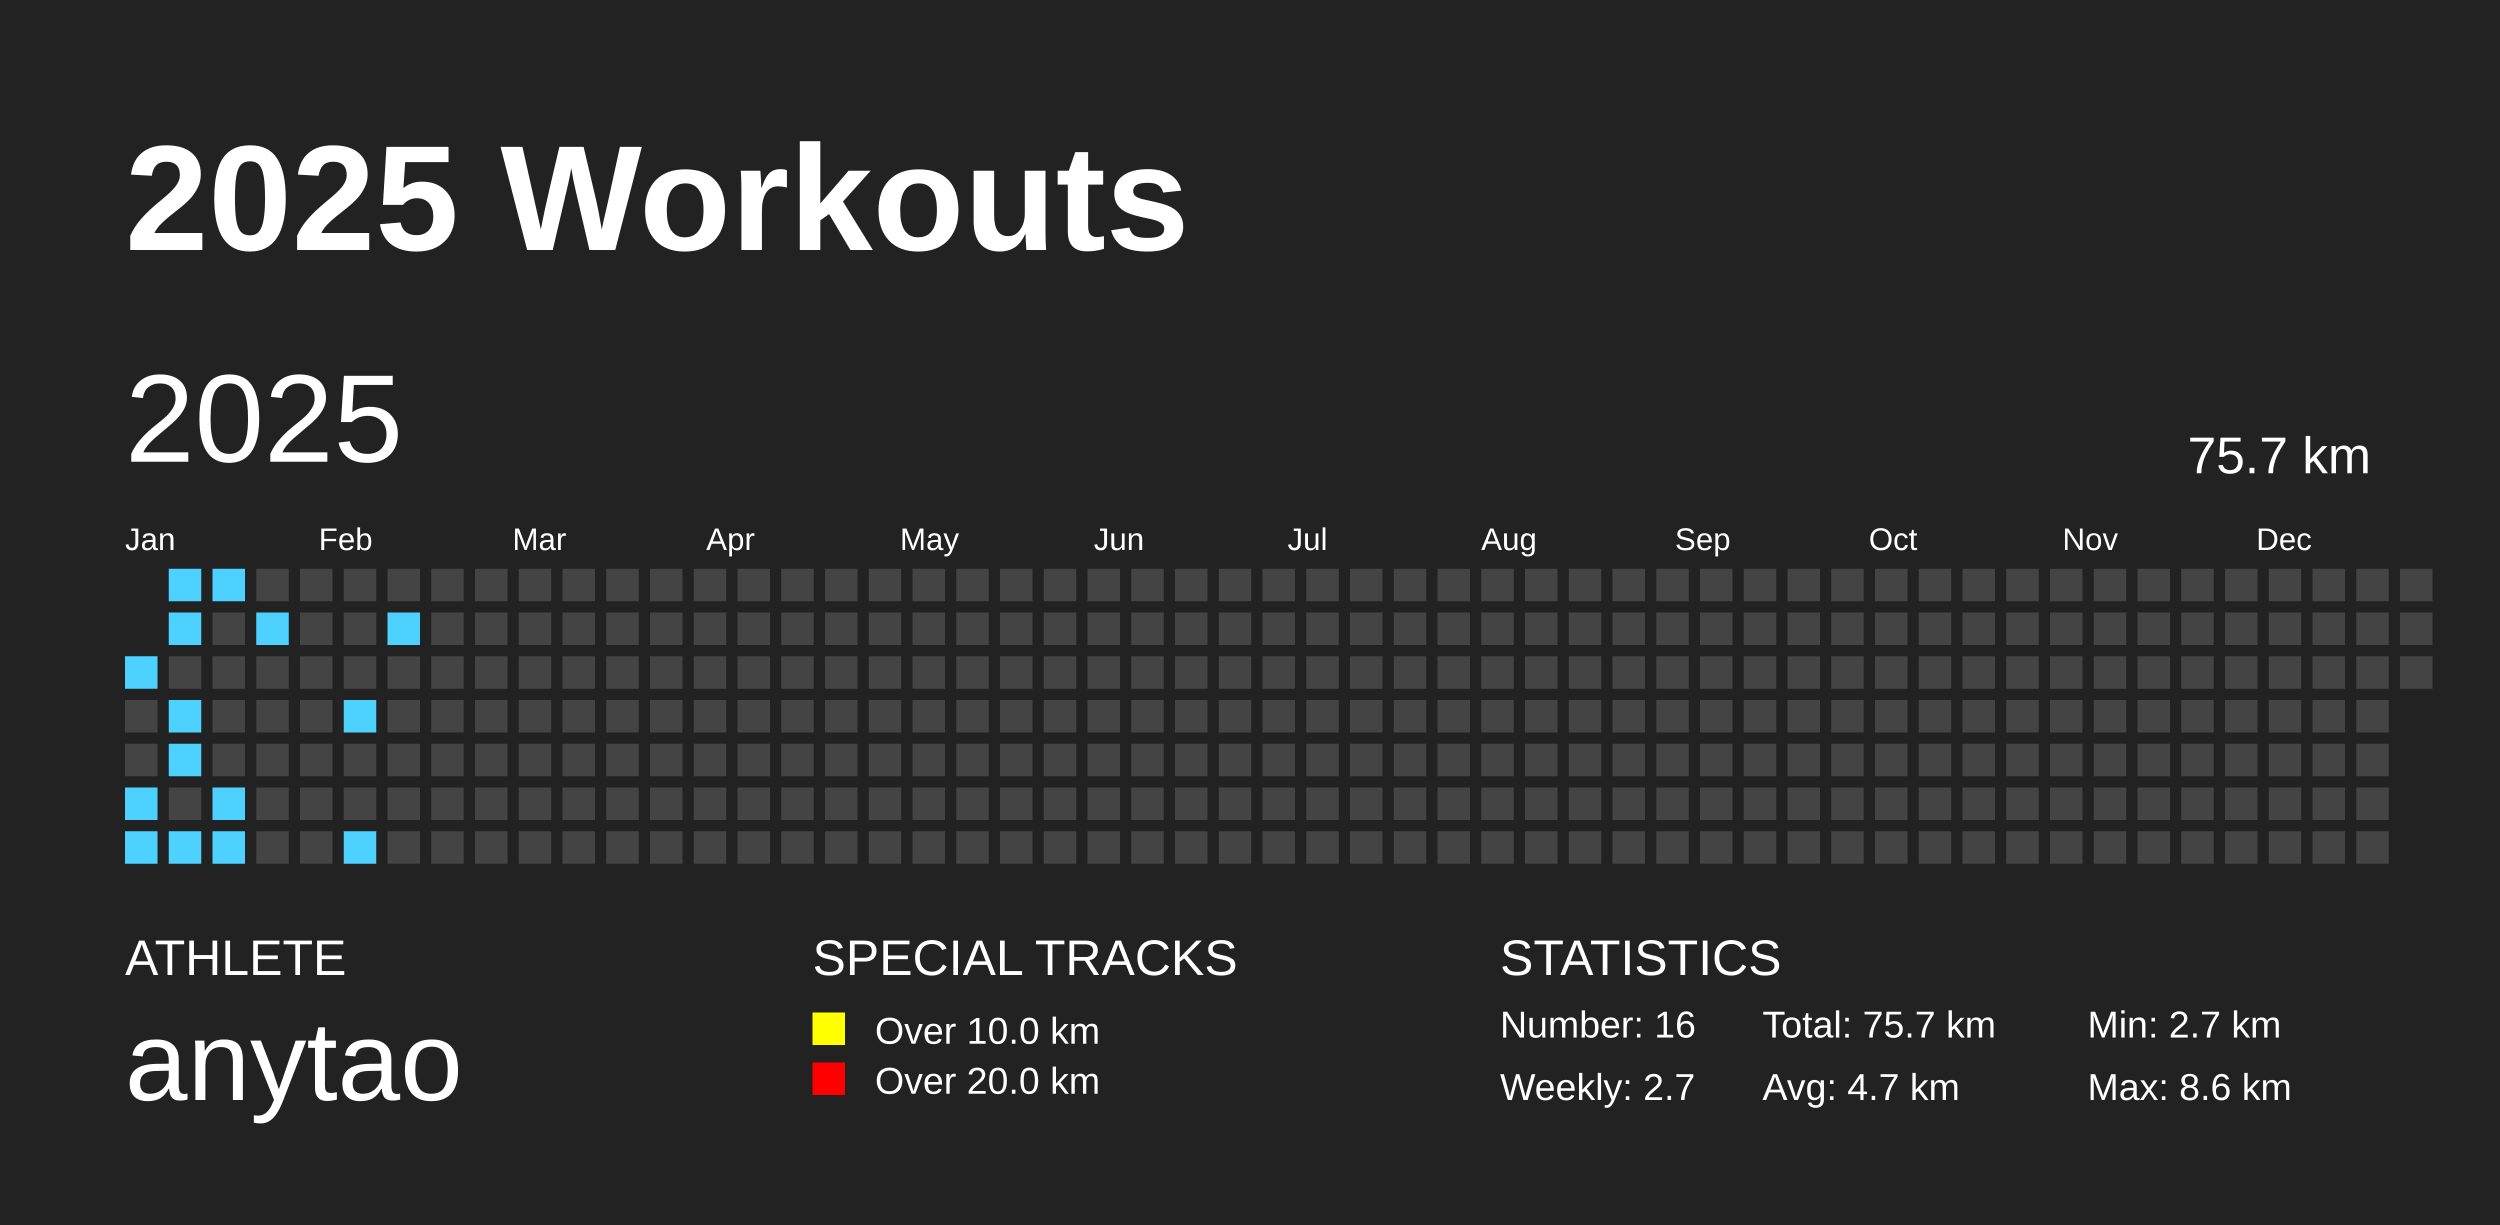
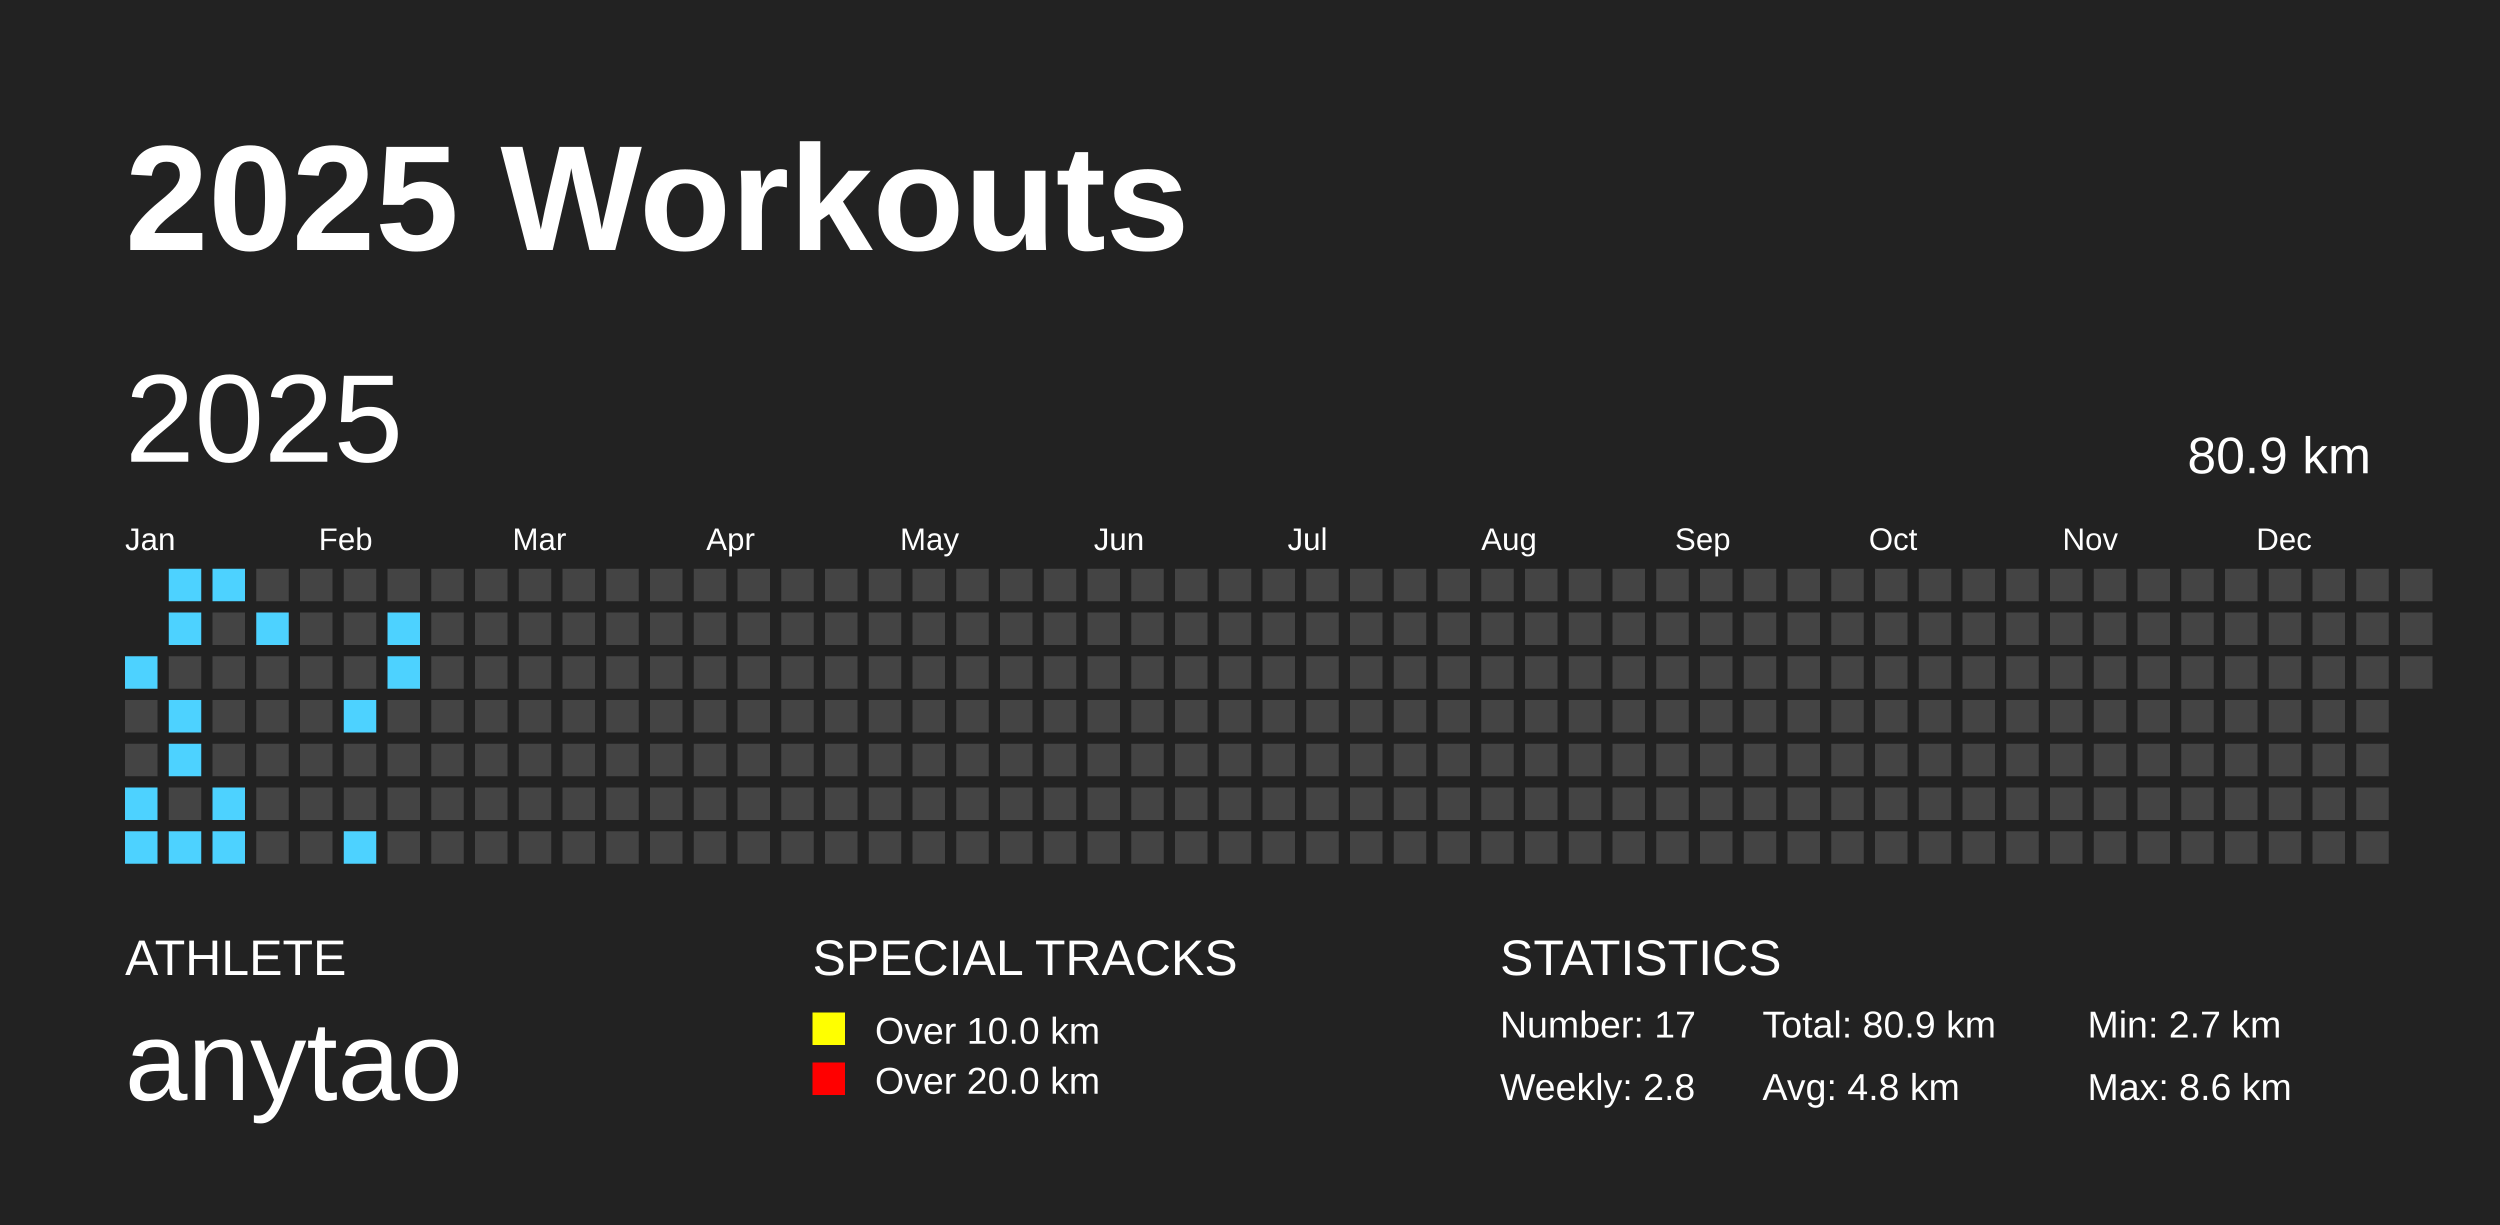
<svg xmlns="http://www.w3.org/2000/svg" baseProfile="full" height="98mm" version="1.1" viewBox="0,0,200,98" width="200mm">
  <defs />
  <rect fill="#222222" height="98" width="200" x="0" y="0" />
  <text fill="#FFFFFF" style="font-size:12px; font-family:Arial; font-weight:bold;" x="10" y="20">2025 Workouts</text>
  <text fill="#FFFFFF" style="font-size:4px; font-family:Arial" x="10" y="78">ATHLETE</text>
  <text fill="#FFFFFF" style="font-size:9px; font-family:Arial" x="10" y="88">anytao</text>
  <text fill="#FFFFFF" style="font-size:4px; font-family:Arial" x="65" y="78">SPECIAL TRACKS</text>
  <rect fill="yellow" height="2.6" width="2.6" x="65" y="81" />
  <text fill="#FFFFFF" style="font-size:3px; font-family:Arial" x="70" y="83.5">Over 10.0 km</text>
  <rect fill="red" height="2.6" width="2.6" x="65" y="85" />
  <text fill="#FFFFFF" style="font-size:3px; font-family:Arial" x="70" y="87.5">Over 20.0 km</text>
  <text fill="#FFFFFF" style="font-size:4px; font-family:Arial" x="120" y="78">STATISTICS</text>
-   <text fill="#FFFFFF" style="font-size:3px; font-family:Arial" x="120" y="83">Number: 16</text>
-   <text fill="#FFFFFF" style="font-size:3px; font-family:Arial" x="120" y="88">Weekly: 2.7</text>
-   <text fill="#FFFFFF" style="font-size:3px; font-family:Arial" x="141" y="83">Total: 75.7 km</text>
-   <text fill="#FFFFFF" style="font-size:3px; font-family:Arial" x="141" y="88">Avg: 4.7 km</text>
+   <text fill="#FFFFFF" style="font-size:3px; font-family:Arial" x="120" y="83">Number: 17</text>
+   <text fill="#FFFFFF" style="font-size:3px; font-family:Arial" x="120" y="88">Weekly: 2.8</text>
+   <text fill="#FFFFFF" style="font-size:3px; font-family:Arial" x="141" y="83">Total: 80.9 km</text>
+   <text fill="#FFFFFF" style="font-size:3px; font-family:Arial" x="141" y="88">Avg: 4.8 km</text>
  <text fill="#FFFFFF" style="font-size:3px; font-family:Arial" x="167" y="83">Min: 2.7 km</text>
  <text fill="#FFFFFF" style="font-size:3px; font-family:Arial" x="167" y="88">Max: 8.6 km</text>
  <text dominant-baseline="hanging" fill="#FFFFFF" style="font-size:10.0px; font-family:Arial;" x="10" y="30">2025</text>
-   <text dominant-baseline="hanging" fill="#FFFFFF" style="font-size:4.125px; font-family:Arial;" x="175" y="35">75.7 km</text>
+   <text dominant-baseline="hanging" fill="#FFFFFF" style="font-size:4.125px; font-family:Arial;" x="175" y="35">80.9 km</text>
  <text fill="#FFFFFF" style="font-size:2.5px; font-family:Arial" x="10.0" y="44">Jan</text>
  <text fill="#FFFFFF" style="font-size:2.5px; font-family:Arial" x="25.5" y="44">Feb</text>
  <text fill="#FFFFFF" style="font-size:2.5px; font-family:Arial" x="41.0" y="44">Mar</text>
  <text fill="#FFFFFF" style="font-size:2.5px; font-family:Arial" x="56.5" y="44">Apr</text>
  <text fill="#FFFFFF" style="font-size:2.5px; font-family:Arial" x="72.0" y="44">May</text>
  <text fill="#FFFFFF" style="font-size:2.5px; font-family:Arial" x="87.5" y="44">Jun</text>
  <text fill="#FFFFFF" style="font-size:2.5px; font-family:Arial" x="103.0" y="44">Jul</text>
  <text fill="#FFFFFF" style="font-size:2.5px; font-family:Arial" x="118.5" y="44">Aug</text>
  <text fill="#FFFFFF" style="font-size:2.5px; font-family:Arial" x="134.0" y="44">Sep</text>
  <text fill="#FFFFFF" style="font-size:2.5px; font-family:Arial" x="149.5" y="44">Oct</text>
  <text fill="#FFFFFF" style="font-size:2.5px; font-family:Arial" x="165.0" y="44">Nov</text>
  <text fill="#FFFFFF" style="font-size:2.5px; font-family:Arial" x="180.5" y="44">Dec</text>
  <rect fill="#4DD2FF" height="2.6" width="2.6" x="10.0" y="52.5" />
  <rect fill="#444444" height="2.6" width="2.6" x="10.0" y="56.0" />
  <rect fill="#444444" height="2.6" width="2.6" x="10.0" y="59.5" />
  <rect fill="#4DD2FF" height="2.6" width="2.6" x="10.0" y="63.0" />
  <rect fill="#4DD2FF" height="2.6" width="2.6" x="10.0" y="66.5" />
  <rect fill="#4DD2FF" height="2.6" width="2.6" x="13.5" y="45.5" />
  <rect fill="#4DD2FF" height="2.6" width="2.6" x="13.5" y="49.0" />
  <rect fill="#444444" height="2.6" width="2.6" x="13.5" y="52.5" />
  <rect fill="#4DD2FF" height="2.6" width="2.6" x="13.5" y="56.0" />
  <rect fill="#4DD2FF" height="2.6" width="2.6" x="13.5" y="59.5" />
  <rect fill="#444444" height="2.6" width="2.6" x="13.5" y="63.0" />
  <rect fill="#4DD2FF" height="2.6" width="2.6" x="13.5" y="66.5" />
  <rect fill="#4DD2FF" height="2.6" width="2.6" x="17.0" y="45.5" />
  <rect fill="#444444" height="2.6" width="2.6" x="17.0" y="49.0" />
  <rect fill="#444444" height="2.6" width="2.6" x="17.0" y="52.5" />
  <rect fill="#444444" height="2.6" width="2.6" x="17.0" y="56.0" />
  <rect fill="#444444" height="2.6" width="2.6" x="17.0" y="59.5" />
  <rect fill="#4DD2FF" height="2.6" width="2.6" x="17.0" y="63.0" />
  <rect fill="#4DD2FF" height="2.6" width="2.6" x="17.0" y="66.5" />
  <rect fill="#444444" height="2.6" width="2.6" x="20.5" y="45.5" />
  <rect fill="#4DD2FF" height="2.6" width="2.6" x="20.5" y="49.0" />
  <rect fill="#444444" height="2.6" width="2.6" x="20.5" y="52.5" />
  <rect fill="#444444" height="2.6" width="2.6" x="20.5" y="56.0" />
  <rect fill="#444444" height="2.6" width="2.6" x="20.5" y="59.5" />
  <rect fill="#444444" height="2.6" width="2.6" x="20.5" y="63.0" />
  <rect fill="#444444" height="2.6" width="2.6" x="20.5" y="66.5" />
  <rect fill="#444444" height="2.6" width="2.6" x="24.0" y="45.5" />
  <rect fill="#444444" height="2.6" width="2.6" x="24.0" y="49.0" />
  <rect fill="#444444" height="2.6" width="2.6" x="24.0" y="52.5" />
  <rect fill="#444444" height="2.6" width="2.6" x="24.0" y="56.0" />
  <rect fill="#444444" height="2.6" width="2.6" x="24.0" y="59.5" />
  <rect fill="#444444" height="2.6" width="2.6" x="24.0" y="63.0" />
  <rect fill="#444444" height="2.6" width="2.6" x="24.0" y="66.5" />
  <rect fill="#444444" height="2.6" width="2.6" x="27.5" y="45.5" />
  <rect fill="#444444" height="2.6" width="2.6" x="27.5" y="49.0" />
  <rect fill="#444444" height="2.6" width="2.6" x="27.5" y="52.5" />
  <rect fill="#4DD2FF" height="2.6" width="2.6" x="27.5" y="56.0" />
  <rect fill="#444444" height="2.6" width="2.6" x="27.5" y="59.5" />
  <rect fill="#444444" height="2.6" width="2.6" x="27.5" y="63.0" />
  <rect fill="#4DD2FF" height="2.6" width="2.6" x="27.5" y="66.5" />
  <rect fill="#444444" height="2.6" width="2.6" x="31.0" y="45.5" />
  <rect fill="#4DD2FF" height="2.6" width="2.6" x="31.0" y="49.0" />
-   <rect fill="#444444" height="2.6" width="2.6" x="31.0" y="52.5" />
+   <rect fill="#4DD2FF" height="2.6" width="2.6" x="31.0" y="52.5" />
  <rect fill="#444444" height="2.6" width="2.6" x="31.0" y="56.0" />
  <rect fill="#444444" height="2.6" width="2.6" x="31.0" y="59.5" />
  <rect fill="#444444" height="2.6" width="2.6" x="31.0" y="63.0" />
  <rect fill="#444444" height="2.6" width="2.6" x="31.0" y="66.5" />
  <rect fill="#444444" height="2.6" width="2.6" x="34.5" y="45.5" />
  <rect fill="#444444" height="2.6" width="2.6" x="34.5" y="49.0" />
  <rect fill="#444444" height="2.6" width="2.6" x="34.5" y="52.5" />
  <rect fill="#444444" height="2.6" width="2.6" x="34.5" y="56.0" />
  <rect fill="#444444" height="2.6" width="2.6" x="34.5" y="59.5" />
  <rect fill="#444444" height="2.6" width="2.6" x="34.5" y="63.0" />
  <rect fill="#444444" height="2.6" width="2.6" x="34.5" y="66.5" />
  <rect fill="#444444" height="2.6" width="2.6" x="38.0" y="45.5" />
  <rect fill="#444444" height="2.6" width="2.6" x="38.0" y="49.0" />
  <rect fill="#444444" height="2.6" width="2.6" x="38.0" y="52.5" />
  <rect fill="#444444" height="2.6" width="2.6" x="38.0" y="56.0" />
  <rect fill="#444444" height="2.6" width="2.6" x="38.0" y="59.5" />
  <rect fill="#444444" height="2.6" width="2.6" x="38.0" y="63.0" />
  <rect fill="#444444" height="2.6" width="2.6" x="38.0" y="66.5" />
  <rect fill="#444444" height="2.6" width="2.6" x="41.5" y="45.5" />
  <rect fill="#444444" height="2.6" width="2.6" x="41.5" y="49.0" />
  <rect fill="#444444" height="2.6" width="2.6" x="41.5" y="52.5" />
  <rect fill="#444444" height="2.6" width="2.6" x="41.5" y="56.0" />
  <rect fill="#444444" height="2.6" width="2.6" x="41.5" y="59.5" />
  <rect fill="#444444" height="2.6" width="2.6" x="41.5" y="63.0" />
  <rect fill="#444444" height="2.6" width="2.6" x="41.5" y="66.5" />
  <rect fill="#444444" height="2.6" width="2.6" x="45.0" y="45.5" />
  <rect fill="#444444" height="2.6" width="2.6" x="45.0" y="49.0" />
  <rect fill="#444444" height="2.6" width="2.6" x="45.0" y="52.5" />
  <rect fill="#444444" height="2.6" width="2.6" x="45.0" y="56.0" />
  <rect fill="#444444" height="2.6" width="2.6" x="45.0" y="59.5" />
  <rect fill="#444444" height="2.6" width="2.6" x="45.0" y="63.0" />
  <rect fill="#444444" height="2.6" width="2.6" x="45.0" y="66.5" />
  <rect fill="#444444" height="2.6" width="2.6" x="48.5" y="45.5" />
  <rect fill="#444444" height="2.6" width="2.6" x="48.5" y="49.0" />
  <rect fill="#444444" height="2.6" width="2.6" x="48.5" y="52.5" />
  <rect fill="#444444" height="2.6" width="2.6" x="48.5" y="56.0" />
  <rect fill="#444444" height="2.6" width="2.6" x="48.5" y="59.5" />
  <rect fill="#444444" height="2.6" width="2.6" x="48.5" y="63.0" />
  <rect fill="#444444" height="2.6" width="2.6" x="48.5" y="66.5" />
  <rect fill="#444444" height="2.6" width="2.6" x="52.0" y="45.5" />
  <rect fill="#444444" height="2.6" width="2.6" x="52.0" y="49.0" />
  <rect fill="#444444" height="2.6" width="2.6" x="52.0" y="52.5" />
  <rect fill="#444444" height="2.6" width="2.6" x="52.0" y="56.0" />
  <rect fill="#444444" height="2.6" width="2.6" x="52.0" y="59.5" />
  <rect fill="#444444" height="2.6" width="2.6" x="52.0" y="63.0" />
  <rect fill="#444444" height="2.6" width="2.6" x="52.0" y="66.5" />
  <rect fill="#444444" height="2.6" width="2.6" x="55.5" y="45.5" />
  <rect fill="#444444" height="2.6" width="2.6" x="55.5" y="49.0" />
  <rect fill="#444444" height="2.6" width="2.6" x="55.5" y="52.5" />
  <rect fill="#444444" height="2.6" width="2.6" x="55.5" y="56.0" />
  <rect fill="#444444" height="2.6" width="2.6" x="55.5" y="59.5" />
  <rect fill="#444444" height="2.6" width="2.6" x="55.5" y="63.0" />
  <rect fill="#444444" height="2.6" width="2.6" x="55.5" y="66.5" />
  <rect fill="#444444" height="2.6" width="2.6" x="59.0" y="45.5" />
  <rect fill="#444444" height="2.6" width="2.6" x="59.0" y="49.0" />
  <rect fill="#444444" height="2.6" width="2.6" x="59.0" y="52.5" />
  <rect fill="#444444" height="2.6" width="2.6" x="59.0" y="56.0" />
  <rect fill="#444444" height="2.6" width="2.6" x="59.0" y="59.5" />
  <rect fill="#444444" height="2.6" width="2.6" x="59.0" y="63.0" />
  <rect fill="#444444" height="2.6" width="2.6" x="59.0" y="66.5" />
  <rect fill="#444444" height="2.6" width="2.6" x="62.5" y="45.5" />
  <rect fill="#444444" height="2.6" width="2.6" x="62.5" y="49.0" />
  <rect fill="#444444" height="2.6" width="2.6" x="62.5" y="52.5" />
  <rect fill="#444444" height="2.6" width="2.6" x="62.5" y="56.0" />
  <rect fill="#444444" height="2.6" width="2.6" x="62.5" y="59.5" />
  <rect fill="#444444" height="2.6" width="2.6" x="62.5" y="63.0" />
  <rect fill="#444444" height="2.6" width="2.6" x="62.5" y="66.5" />
  <rect fill="#444444" height="2.6" width="2.6" x="66.0" y="45.5" />
  <rect fill="#444444" height="2.6" width="2.6" x="66.0" y="49.0" />
  <rect fill="#444444" height="2.6" width="2.6" x="66.0" y="52.5" />
  <rect fill="#444444" height="2.6" width="2.6" x="66.0" y="56.0" />
  <rect fill="#444444" height="2.6" width="2.6" x="66.0" y="59.5" />
  <rect fill="#444444" height="2.6" width="2.6" x="66.0" y="63.0" />
  <rect fill="#444444" height="2.6" width="2.6" x="66.0" y="66.5" />
  <rect fill="#444444" height="2.6" width="2.6" x="69.5" y="45.5" />
  <rect fill="#444444" height="2.6" width="2.6" x="69.5" y="49.0" />
  <rect fill="#444444" height="2.6" width="2.6" x="69.5" y="52.5" />
  <rect fill="#444444" height="2.6" width="2.6" x="69.5" y="56.0" />
  <rect fill="#444444" height="2.6" width="2.6" x="69.5" y="59.5" />
  <rect fill="#444444" height="2.6" width="2.6" x="69.5" y="63.0" />
  <rect fill="#444444" height="2.6" width="2.6" x="69.5" y="66.5" />
  <rect fill="#444444" height="2.6" width="2.6" x="73.0" y="45.5" />
  <rect fill="#444444" height="2.6" width="2.6" x="73.0" y="49.0" />
  <rect fill="#444444" height="2.6" width="2.6" x="73.0" y="52.5" />
  <rect fill="#444444" height="2.6" width="2.6" x="73.0" y="56.0" />
  <rect fill="#444444" height="2.6" width="2.6" x="73.0" y="59.5" />
  <rect fill="#444444" height="2.6" width="2.6" x="73.0" y="63.0" />
  <rect fill="#444444" height="2.6" width="2.6" x="73.0" y="66.5" />
  <rect fill="#444444" height="2.6" width="2.6" x="76.5" y="45.5" />
  <rect fill="#444444" height="2.6" width="2.6" x="76.5" y="49.0" />
  <rect fill="#444444" height="2.6" width="2.6" x="76.5" y="52.5" />
  <rect fill="#444444" height="2.6" width="2.6" x="76.5" y="56.0" />
  <rect fill="#444444" height="2.6" width="2.6" x="76.5" y="59.5" />
  <rect fill="#444444" height="2.6" width="2.6" x="76.5" y="63.0" />
  <rect fill="#444444" height="2.6" width="2.6" x="76.5" y="66.5" />
  <rect fill="#444444" height="2.6" width="2.6" x="80.0" y="45.5" />
  <rect fill="#444444" height="2.6" width="2.6" x="80.0" y="49.0" />
  <rect fill="#444444" height="2.6" width="2.6" x="80.0" y="52.5" />
  <rect fill="#444444" height="2.6" width="2.6" x="80.0" y="56.0" />
  <rect fill="#444444" height="2.6" width="2.6" x="80.0" y="59.5" />
  <rect fill="#444444" height="2.6" width="2.6" x="80.0" y="63.0" />
  <rect fill="#444444" height="2.6" width="2.6" x="80.0" y="66.5" />
  <rect fill="#444444" height="2.6" width="2.6" x="83.5" y="45.5" />
  <rect fill="#444444" height="2.6" width="2.6" x="83.5" y="49.0" />
  <rect fill="#444444" height="2.6" width="2.6" x="83.5" y="52.5" />
  <rect fill="#444444" height="2.6" width="2.6" x="83.5" y="56.0" />
  <rect fill="#444444" height="2.6" width="2.6" x="83.5" y="59.5" />
  <rect fill="#444444" height="2.6" width="2.6" x="83.5" y="63.0" />
  <rect fill="#444444" height="2.6" width="2.6" x="83.5" y="66.5" />
  <rect fill="#444444" height="2.6" width="2.6" x="87.0" y="45.5" />
  <rect fill="#444444" height="2.6" width="2.6" x="87.0" y="49.0" />
  <rect fill="#444444" height="2.6" width="2.6" x="87.0" y="52.5" />
  <rect fill="#444444" height="2.6" width="2.6" x="87.0" y="56.0" />
  <rect fill="#444444" height="2.6" width="2.6" x="87.0" y="59.5" />
  <rect fill="#444444" height="2.6" width="2.6" x="87.0" y="63.0" />
  <rect fill="#444444" height="2.6" width="2.6" x="87.0" y="66.5" />
  <rect fill="#444444" height="2.6" width="2.6" x="90.5" y="45.5" />
  <rect fill="#444444" height="2.6" width="2.6" x="90.5" y="49.0" />
  <rect fill="#444444" height="2.6" width="2.6" x="90.5" y="52.5" />
  <rect fill="#444444" height="2.6" width="2.6" x="90.5" y="56.0" />
  <rect fill="#444444" height="2.6" width="2.6" x="90.5" y="59.5" />
  <rect fill="#444444" height="2.6" width="2.6" x="90.5" y="63.0" />
  <rect fill="#444444" height="2.6" width="2.6" x="90.5" y="66.5" />
  <rect fill="#444444" height="2.6" width="2.6" x="94.0" y="45.5" />
  <rect fill="#444444" height="2.6" width="2.6" x="94.0" y="49.0" />
  <rect fill="#444444" height="2.6" width="2.6" x="94.0" y="52.5" />
  <rect fill="#444444" height="2.6" width="2.6" x="94.0" y="56.0" />
  <rect fill="#444444" height="2.6" width="2.6" x="94.0" y="59.5" />
  <rect fill="#444444" height="2.6" width="2.6" x="94.0" y="63.0" />
  <rect fill="#444444" height="2.6" width="2.6" x="94.0" y="66.5" />
  <rect fill="#444444" height="2.6" width="2.6" x="97.5" y="45.5" />
  <rect fill="#444444" height="2.6" width="2.6" x="97.5" y="49.0" />
  <rect fill="#444444" height="2.6" width="2.6" x="97.5" y="52.5" />
  <rect fill="#444444" height="2.6" width="2.6" x="97.5" y="56.0" />
  <rect fill="#444444" height="2.6" width="2.6" x="97.5" y="59.5" />
  <rect fill="#444444" height="2.6" width="2.6" x="97.5" y="63.0" />
  <rect fill="#444444" height="2.6" width="2.6" x="97.5" y="66.5" />
  <rect fill="#444444" height="2.6" width="2.6" x="101.0" y="45.5" />
  <rect fill="#444444" height="2.6" width="2.6" x="101.0" y="49.0" />
  <rect fill="#444444" height="2.6" width="2.6" x="101.0" y="52.5" />
  <rect fill="#444444" height="2.6" width="2.6" x="101.0" y="56.0" />
  <rect fill="#444444" height="2.6" width="2.6" x="101.0" y="59.5" />
  <rect fill="#444444" height="2.6" width="2.6" x="101.0" y="63.0" />
  <rect fill="#444444" height="2.6" width="2.6" x="101.0" y="66.5" />
  <rect fill="#444444" height="2.6" width="2.6" x="104.5" y="45.5" />
  <rect fill="#444444" height="2.6" width="2.6" x="104.5" y="49.0" />
  <rect fill="#444444" height="2.6" width="2.6" x="104.5" y="52.5" />
  <rect fill="#444444" height="2.6" width="2.6" x="104.5" y="56.0" />
  <rect fill="#444444" height="2.6" width="2.6" x="104.5" y="59.5" />
  <rect fill="#444444" height="2.6" width="2.6" x="104.5" y="63.0" />
  <rect fill="#444444" height="2.6" width="2.6" x="104.5" y="66.5" />
  <rect fill="#444444" height="2.6" width="2.6" x="108.0" y="45.5" />
  <rect fill="#444444" height="2.6" width="2.6" x="108.0" y="49.0" />
  <rect fill="#444444" height="2.6" width="2.6" x="108.0" y="52.5" />
  <rect fill="#444444" height="2.6" width="2.6" x="108.0" y="56.0" />
  <rect fill="#444444" height="2.6" width="2.6" x="108.0" y="59.5" />
  <rect fill="#444444" height="2.6" width="2.6" x="108.0" y="63.0" />
  <rect fill="#444444" height="2.6" width="2.6" x="108.0" y="66.5" />
  <rect fill="#444444" height="2.6" width="2.6" x="111.5" y="45.5" />
  <rect fill="#444444" height="2.6" width="2.6" x="111.5" y="49.0" />
  <rect fill="#444444" height="2.6" width="2.6" x="111.5" y="52.5" />
  <rect fill="#444444" height="2.6" width="2.6" x="111.5" y="56.0" />
  <rect fill="#444444" height="2.6" width="2.6" x="111.5" y="59.5" />
  <rect fill="#444444" height="2.6" width="2.6" x="111.5" y="63.0" />
  <rect fill="#444444" height="2.6" width="2.6" x="111.5" y="66.5" />
  <rect fill="#444444" height="2.6" width="2.6" x="115.0" y="45.5" />
  <rect fill="#444444" height="2.6" width="2.6" x="115.0" y="49.0" />
  <rect fill="#444444" height="2.6" width="2.6" x="115.0" y="52.5" />
  <rect fill="#444444" height="2.6" width="2.6" x="115.0" y="56.0" />
  <rect fill="#444444" height="2.6" width="2.6" x="115.0" y="59.5" />
  <rect fill="#444444" height="2.6" width="2.6" x="115.0" y="63.0" />
  <rect fill="#444444" height="2.6" width="2.6" x="115.0" y="66.5" />
  <rect fill="#444444" height="2.6" width="2.6" x="118.5" y="45.5" />
  <rect fill="#444444" height="2.6" width="2.6" x="118.5" y="49.0" />
  <rect fill="#444444" height="2.6" width="2.6" x="118.5" y="52.5" />
  <rect fill="#444444" height="2.6" width="2.6" x="118.5" y="56.0" />
  <rect fill="#444444" height="2.6" width="2.6" x="118.5" y="59.5" />
  <rect fill="#444444" height="2.6" width="2.6" x="118.5" y="63.0" />
  <rect fill="#444444" height="2.6" width="2.6" x="118.5" y="66.5" />
  <rect fill="#444444" height="2.6" width="2.6" x="122.0" y="45.5" />
  <rect fill="#444444" height="2.6" width="2.6" x="122.0" y="49.0" />
  <rect fill="#444444" height="2.6" width="2.6" x="122.0" y="52.5" />
  <rect fill="#444444" height="2.6" width="2.6" x="122.0" y="56.0" />
  <rect fill="#444444" height="2.6" width="2.6" x="122.0" y="59.5" />
  <rect fill="#444444" height="2.6" width="2.6" x="122.0" y="63.0" />
  <rect fill="#444444" height="2.6" width="2.6" x="122.0" y="66.5" />
  <rect fill="#444444" height="2.6" width="2.6" x="125.5" y="45.5" />
  <rect fill="#444444" height="2.6" width="2.6" x="125.5" y="49.0" />
  <rect fill="#444444" height="2.6" width="2.6" x="125.5" y="52.5" />
  <rect fill="#444444" height="2.6" width="2.6" x="125.5" y="56.0" />
  <rect fill="#444444" height="2.6" width="2.6" x="125.5" y="59.5" />
  <rect fill="#444444" height="2.6" width="2.6" x="125.5" y="63.0" />
  <rect fill="#444444" height="2.6" width="2.6" x="125.5" y="66.5" />
  <rect fill="#444444" height="2.6" width="2.6" x="129.0" y="45.5" />
  <rect fill="#444444" height="2.6" width="2.6" x="129.0" y="49.0" />
  <rect fill="#444444" height="2.6" width="2.6" x="129.0" y="52.5" />
  <rect fill="#444444" height="2.6" width="2.6" x="129.0" y="56.0" />
  <rect fill="#444444" height="2.6" width="2.6" x="129.0" y="59.5" />
  <rect fill="#444444" height="2.6" width="2.6" x="129.0" y="63.0" />
  <rect fill="#444444" height="2.6" width="2.6" x="129.0" y="66.5" />
  <rect fill="#444444" height="2.6" width="2.6" x="132.5" y="45.5" />
  <rect fill="#444444" height="2.6" width="2.6" x="132.5" y="49.0" />
  <rect fill="#444444" height="2.6" width="2.6" x="132.5" y="52.5" />
  <rect fill="#444444" height="2.6" width="2.6" x="132.5" y="56.0" />
  <rect fill="#444444" height="2.6" width="2.6" x="132.5" y="59.5" />
  <rect fill="#444444" height="2.6" width="2.6" x="132.5" y="63.0" />
  <rect fill="#444444" height="2.6" width="2.6" x="132.5" y="66.5" />
  <rect fill="#444444" height="2.6" width="2.6" x="136.0" y="45.5" />
  <rect fill="#444444" height="2.6" width="2.6" x="136.0" y="49.0" />
  <rect fill="#444444" height="2.6" width="2.6" x="136.0" y="52.5" />
  <rect fill="#444444" height="2.6" width="2.6" x="136.0" y="56.0" />
  <rect fill="#444444" height="2.6" width="2.6" x="136.0" y="59.5" />
  <rect fill="#444444" height="2.6" width="2.6" x="136.0" y="63.0" />
  <rect fill="#444444" height="2.6" width="2.6" x="136.0" y="66.5" />
  <rect fill="#444444" height="2.6" width="2.6" x="139.5" y="45.5" />
  <rect fill="#444444" height="2.6" width="2.6" x="139.5" y="49.0" />
  <rect fill="#444444" height="2.6" width="2.6" x="139.5" y="52.5" />
  <rect fill="#444444" height="2.6" width="2.6" x="139.5" y="56.0" />
  <rect fill="#444444" height="2.6" width="2.6" x="139.5" y="59.5" />
  <rect fill="#444444" height="2.6" width="2.6" x="139.5" y="63.0" />
  <rect fill="#444444" height="2.6" width="2.6" x="139.5" y="66.5" />
  <rect fill="#444444" height="2.6" width="2.6" x="143.0" y="45.5" />
  <rect fill="#444444" height="2.6" width="2.6" x="143.0" y="49.0" />
  <rect fill="#444444" height="2.6" width="2.6" x="143.0" y="52.5" />
  <rect fill="#444444" height="2.6" width="2.6" x="143.0" y="56.0" />
  <rect fill="#444444" height="2.6" width="2.6" x="143.0" y="59.5" />
  <rect fill="#444444" height="2.6" width="2.6" x="143.0" y="63.0" />
  <rect fill="#444444" height="2.6" width="2.6" x="143.0" y="66.5" />
  <rect fill="#444444" height="2.6" width="2.6" x="146.5" y="45.5" />
  <rect fill="#444444" height="2.6" width="2.6" x="146.5" y="49.0" />
  <rect fill="#444444" height="2.6" width="2.6" x="146.5" y="52.5" />
  <rect fill="#444444" height="2.6" width="2.6" x="146.5" y="56.0" />
  <rect fill="#444444" height="2.6" width="2.6" x="146.5" y="59.5" />
  <rect fill="#444444" height="2.6" width="2.6" x="146.5" y="63.0" />
  <rect fill="#444444" height="2.6" width="2.6" x="146.5" y="66.5" />
  <rect fill="#444444" height="2.6" width="2.6" x="150.0" y="45.5" />
  <rect fill="#444444" height="2.6" width="2.6" x="150.0" y="49.0" />
  <rect fill="#444444" height="2.6" width="2.6" x="150.0" y="52.5" />
  <rect fill="#444444" height="2.6" width="2.6" x="150.0" y="56.0" />
  <rect fill="#444444" height="2.6" width="2.6" x="150.0" y="59.5" />
  <rect fill="#444444" height="2.6" width="2.6" x="150.0" y="63.0" />
  <rect fill="#444444" height="2.6" width="2.6" x="150.0" y="66.5" />
  <rect fill="#444444" height="2.6" width="2.6" x="153.5" y="45.5" />
  <rect fill="#444444" height="2.6" width="2.6" x="153.5" y="49.0" />
  <rect fill="#444444" height="2.6" width="2.6" x="153.5" y="52.5" />
  <rect fill="#444444" height="2.6" width="2.6" x="153.5" y="56.0" />
  <rect fill="#444444" height="2.6" width="2.6" x="153.5" y="59.5" />
  <rect fill="#444444" height="2.6" width="2.6" x="153.5" y="63.0" />
  <rect fill="#444444" height="2.6" width="2.6" x="153.5" y="66.5" />
  <rect fill="#444444" height="2.6" width="2.6" x="157.0" y="45.5" />
  <rect fill="#444444" height="2.6" width="2.6" x="157.0" y="49.0" />
  <rect fill="#444444" height="2.6" width="2.6" x="157.0" y="52.5" />
  <rect fill="#444444" height="2.6" width="2.6" x="157.0" y="56.0" />
  <rect fill="#444444" height="2.6" width="2.6" x="157.0" y="59.5" />
  <rect fill="#444444" height="2.6" width="2.6" x="157.0" y="63.0" />
  <rect fill="#444444" height="2.6" width="2.6" x="157.0" y="66.5" />
  <rect fill="#444444" height="2.6" width="2.6" x="160.5" y="45.5" />
  <rect fill="#444444" height="2.6" width="2.6" x="160.5" y="49.0" />
  <rect fill="#444444" height="2.6" width="2.6" x="160.5" y="52.5" />
  <rect fill="#444444" height="2.6" width="2.6" x="160.5" y="56.0" />
  <rect fill="#444444" height="2.6" width="2.6" x="160.5" y="59.5" />
  <rect fill="#444444" height="2.6" width="2.6" x="160.5" y="63.0" />
  <rect fill="#444444" height="2.6" width="2.6" x="160.5" y="66.5" />
  <rect fill="#444444" height="2.6" width="2.6" x="164.0" y="45.5" />
  <rect fill="#444444" height="2.6" width="2.6" x="164.0" y="49.0" />
  <rect fill="#444444" height="2.6" width="2.6" x="164.0" y="52.5" />
  <rect fill="#444444" height="2.6" width="2.6" x="164.0" y="56.0" />
  <rect fill="#444444" height="2.6" width="2.6" x="164.0" y="59.5" />
  <rect fill="#444444" height="2.6" width="2.6" x="164.0" y="63.0" />
  <rect fill="#444444" height="2.6" width="2.6" x="164.0" y="66.5" />
  <rect fill="#444444" height="2.6" width="2.6" x="167.5" y="45.5" />
  <rect fill="#444444" height="2.6" width="2.6" x="167.5" y="49.0" />
  <rect fill="#444444" height="2.6" width="2.6" x="167.5" y="52.5" />
  <rect fill="#444444" height="2.6" width="2.6" x="167.5" y="56.0" />
  <rect fill="#444444" height="2.6" width="2.6" x="167.5" y="59.5" />
  <rect fill="#444444" height="2.6" width="2.6" x="167.5" y="63.0" />
  <rect fill="#444444" height="2.6" width="2.6" x="167.5" y="66.5" />
  <rect fill="#444444" height="2.6" width="2.6" x="171.0" y="45.5" />
  <rect fill="#444444" height="2.6" width="2.6" x="171.0" y="49.0" />
  <rect fill="#444444" height="2.6" width="2.6" x="171.0" y="52.5" />
  <rect fill="#444444" height="2.6" width="2.6" x="171.0" y="56.0" />
  <rect fill="#444444" height="2.6" width="2.6" x="171.0" y="59.5" />
  <rect fill="#444444" height="2.6" width="2.6" x="171.0" y="63.0" />
  <rect fill="#444444" height="2.6" width="2.6" x="171.0" y="66.5" />
  <rect fill="#444444" height="2.6" width="2.6" x="174.5" y="45.5" />
  <rect fill="#444444" height="2.6" width="2.6" x="174.5" y="49.0" />
  <rect fill="#444444" height="2.6" width="2.6" x="174.5" y="52.5" />
  <rect fill="#444444" height="2.6" width="2.6" x="174.5" y="56.0" />
  <rect fill="#444444" height="2.6" width="2.6" x="174.5" y="59.5" />
  <rect fill="#444444" height="2.6" width="2.6" x="174.5" y="63.0" />
  <rect fill="#444444" height="2.6" width="2.6" x="174.5" y="66.5" />
  <rect fill="#444444" height="2.6" width="2.6" x="178.0" y="45.5" />
  <rect fill="#444444" height="2.6" width="2.6" x="178.0" y="49.0" />
  <rect fill="#444444" height="2.6" width="2.6" x="178.0" y="52.5" />
  <rect fill="#444444" height="2.6" width="2.6" x="178.0" y="56.0" />
  <rect fill="#444444" height="2.6" width="2.6" x="178.0" y="59.5" />
  <rect fill="#444444" height="2.6" width="2.6" x="178.0" y="63.0" />
  <rect fill="#444444" height="2.6" width="2.6" x="178.0" y="66.5" />
  <rect fill="#444444" height="2.6" width="2.6" x="181.5" y="45.5" />
  <rect fill="#444444" height="2.6" width="2.6" x="181.5" y="49.0" />
  <rect fill="#444444" height="2.6" width="2.6" x="181.5" y="52.5" />
  <rect fill="#444444" height="2.6" width="2.6" x="181.5" y="56.0" />
  <rect fill="#444444" height="2.6" width="2.6" x="181.5" y="59.5" />
  <rect fill="#444444" height="2.6" width="2.6" x="181.5" y="63.0" />
  <rect fill="#444444" height="2.6" width="2.6" x="181.5" y="66.5" />
  <rect fill="#444444" height="2.6" width="2.6" x="185.0" y="45.5" />
  <rect fill="#444444" height="2.6" width="2.6" x="185.0" y="49.0" />
  <rect fill="#444444" height="2.6" width="2.6" x="185.0" y="52.5" />
  <rect fill="#444444" height="2.6" width="2.6" x="185.0" y="56.0" />
  <rect fill="#444444" height="2.6" width="2.6" x="185.0" y="59.5" />
  <rect fill="#444444" height="2.6" width="2.6" x="185.0" y="63.0" />
  <rect fill="#444444" height="2.6" width="2.6" x="185.0" y="66.5" />
  <rect fill="#444444" height="2.6" width="2.6" x="188.5" y="45.5" />
  <rect fill="#444444" height="2.6" width="2.6" x="188.5" y="49.0" />
  <rect fill="#444444" height="2.6" width="2.6" x="188.5" y="52.5" />
  <rect fill="#444444" height="2.6" width="2.6" x="188.5" y="56.0" />
  <rect fill="#444444" height="2.6" width="2.6" x="188.5" y="59.5" />
  <rect fill="#444444" height="2.6" width="2.6" x="188.5" y="63.0" />
  <rect fill="#444444" height="2.6" width="2.6" x="188.5" y="66.5" />
  <rect fill="#444444" height="2.6" width="2.6" x="192.0" y="45.5" />
  <rect fill="#444444" height="2.6" width="2.6" x="192.0" y="49.0" />
  <rect fill="#444444" height="2.6" width="2.6" x="192.0" y="52.5" />
</svg>
